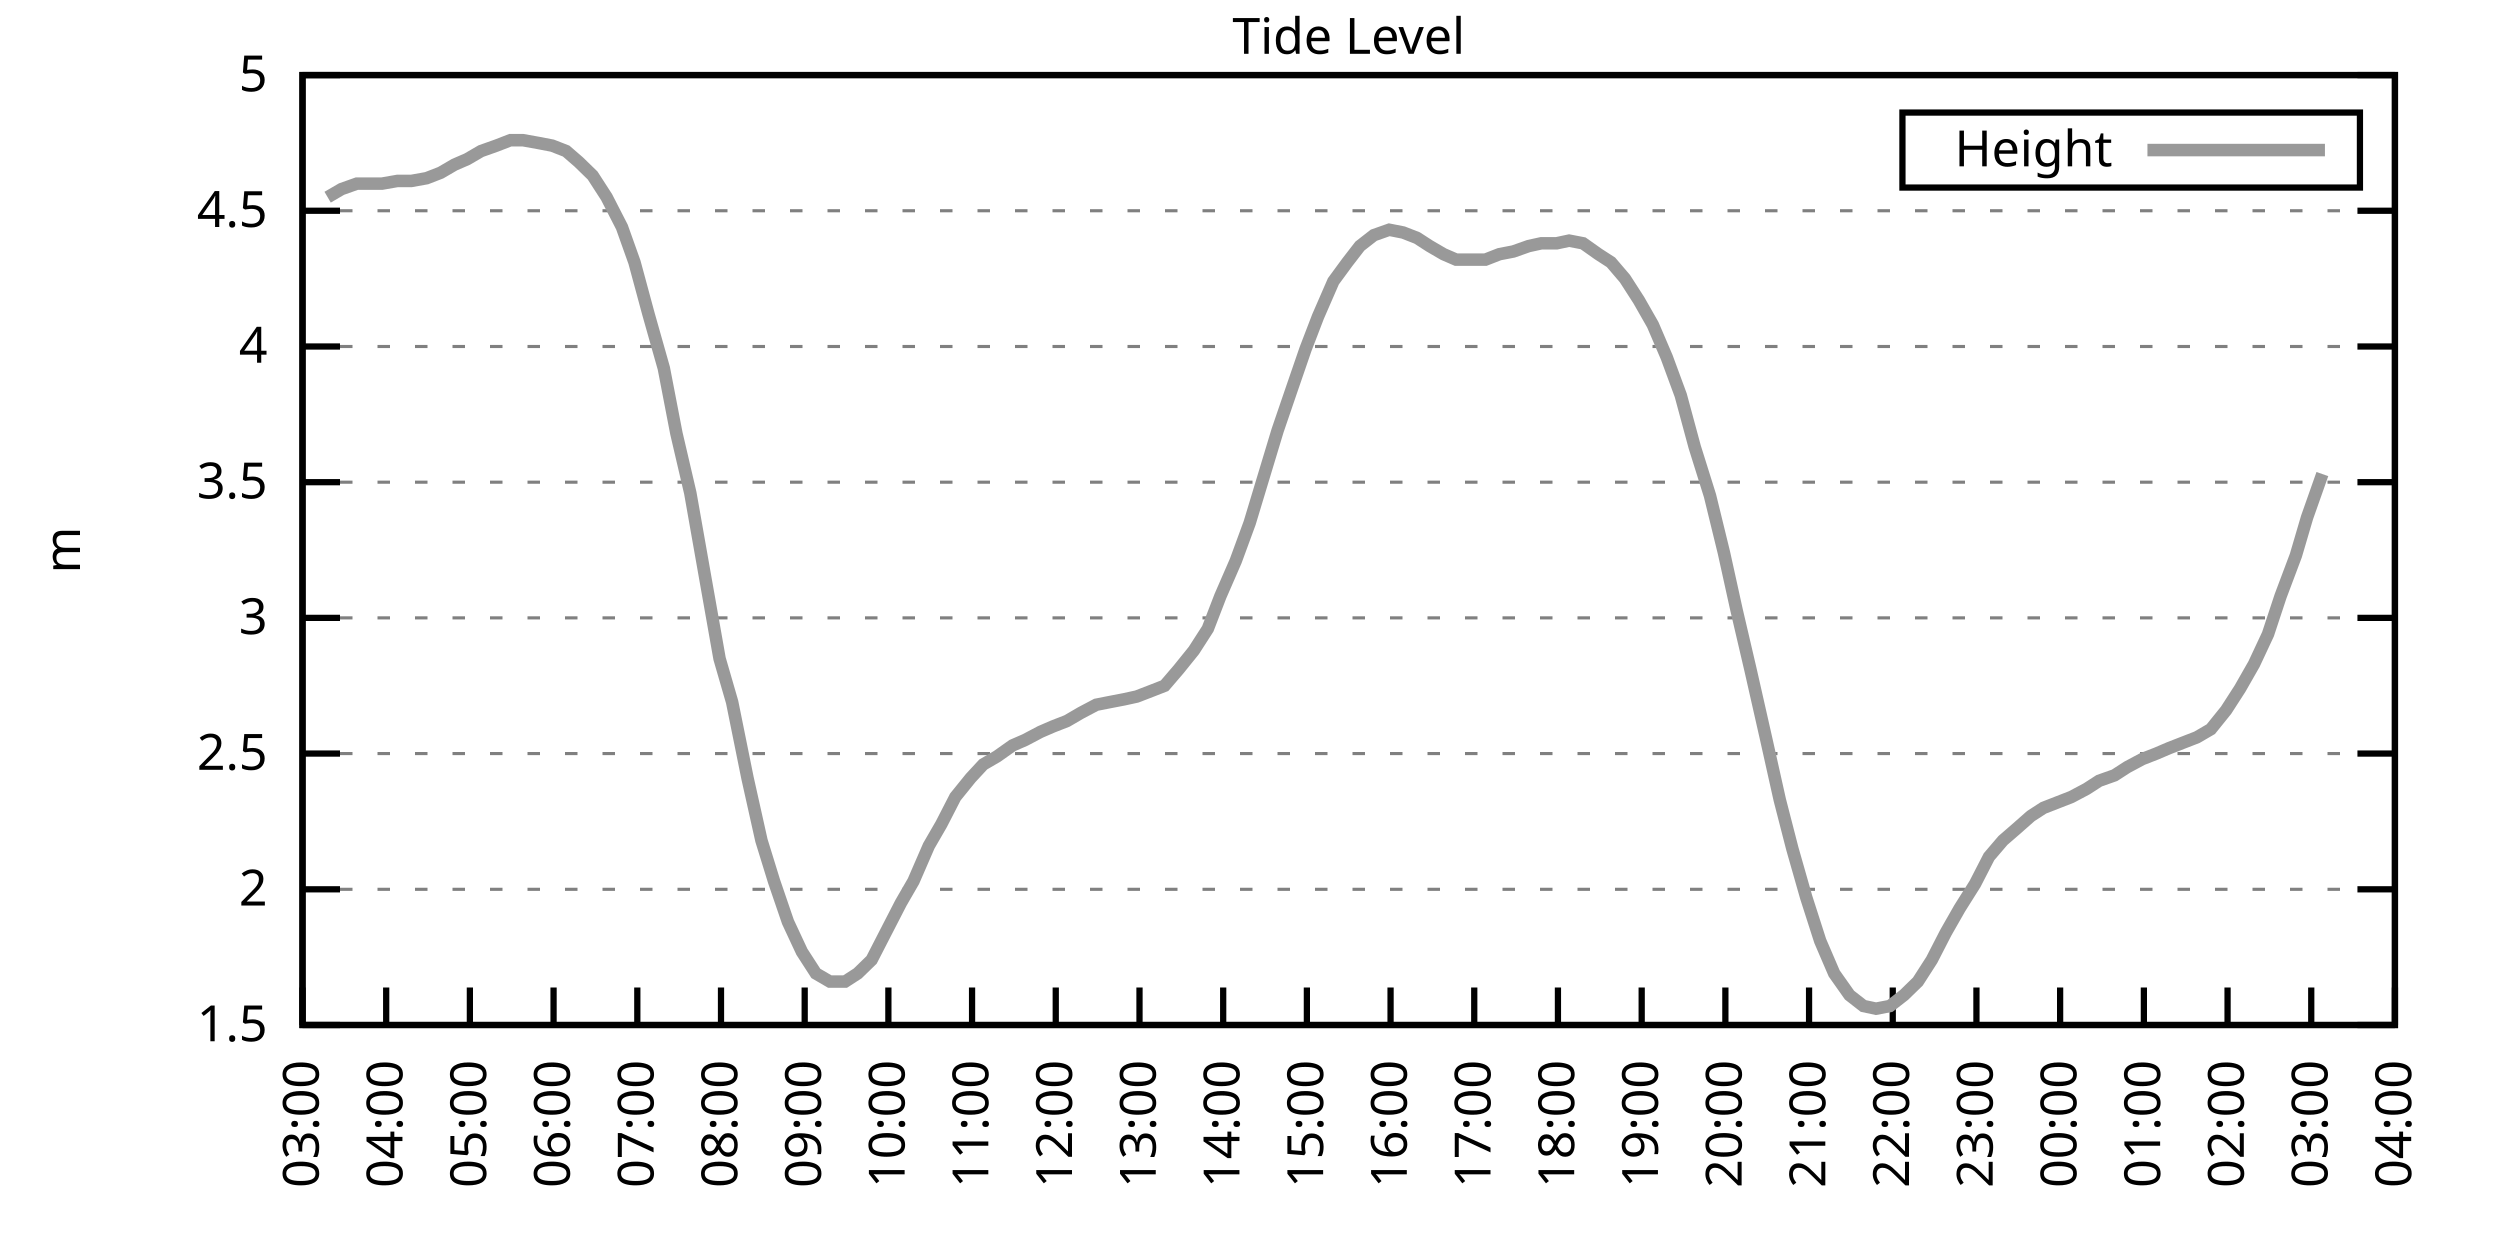
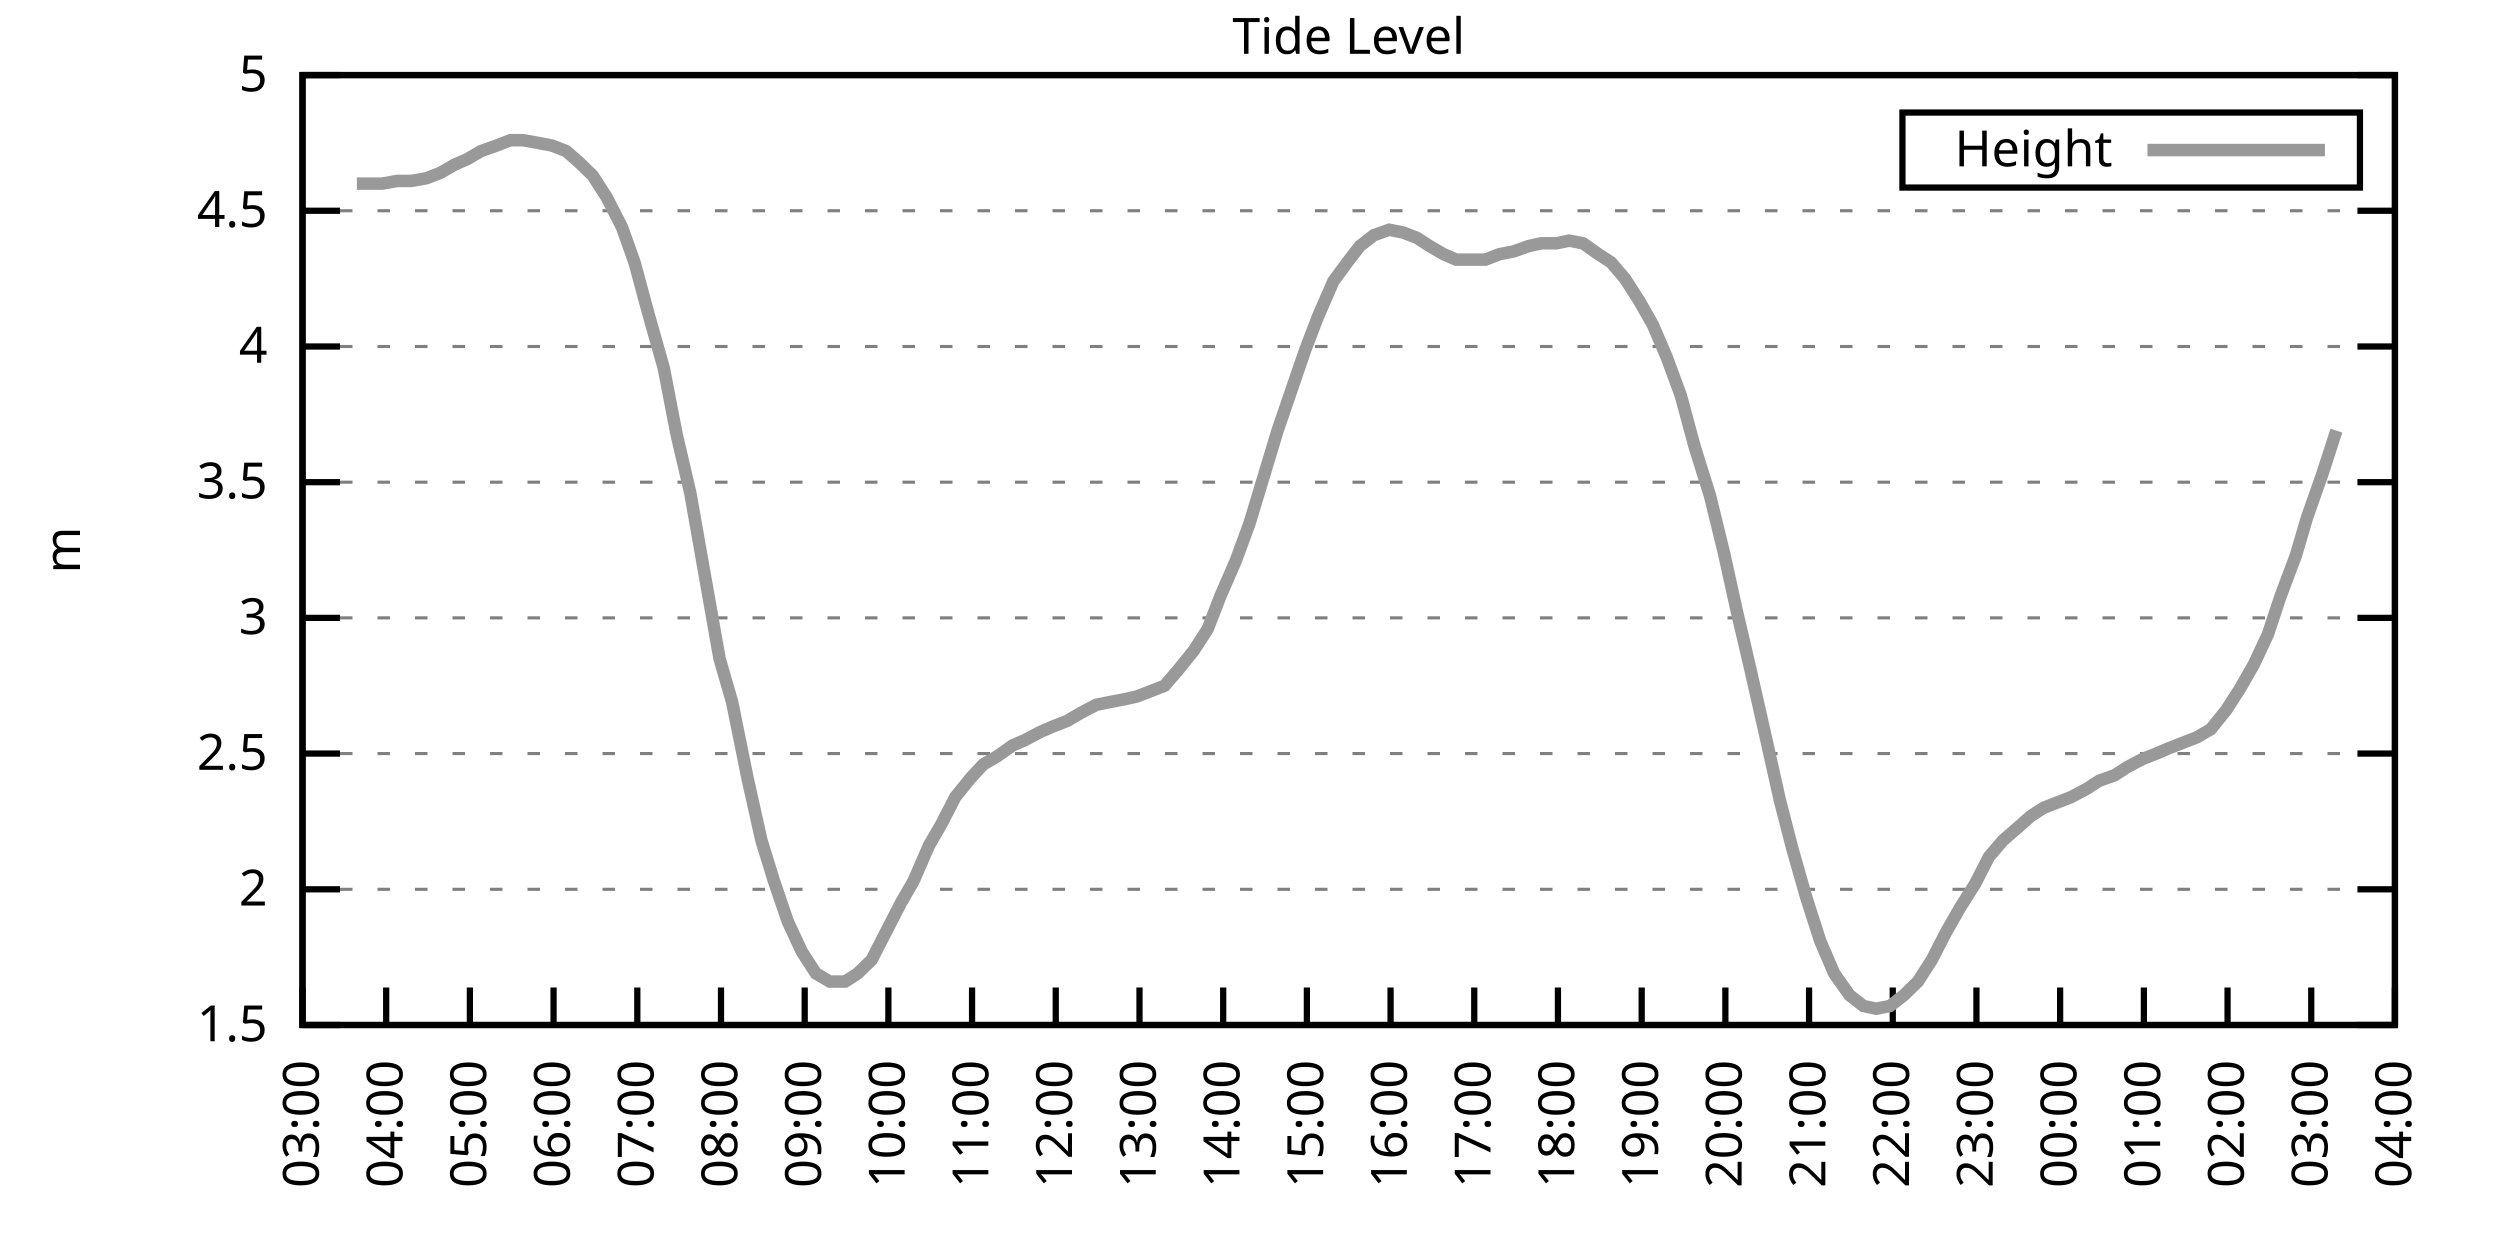
<svg xmlns="http://www.w3.org/2000/svg" xmlns:xlink="http://www.w3.org/1999/xlink" width="400" height="200" viewBox="0 0 400 200">
  <g id="gnuplot_canvas">
    <rect x="0" y="0" width="400" height="200" fill="none" />
    <defs>
      <circle id="gpDot" r="0.5" stroke-width="0.5" stroke="currentColor" />
      <path id="gpPt0" stroke-width="0.333" stroke="currentColor" d="M-1,0 h2 M0,-1 v2" />
      <path id="gpPt1" stroke-width="0.333" stroke="currentColor" d="M-1,-1 L1,1 M1,-1 L-1,1" />
      <path id="gpPt2" stroke-width="0.333" stroke="currentColor" d="M-1,0 L1,0 M0,-1 L0,1 M-1,-1 L1,1 M-1,1 L1,-1" />
      <rect id="gpPt3" stroke-width="0.333" stroke="currentColor" x="-1" y="-1" width="2" height="2" />
      <rect id="gpPt4" stroke-width="0.333" stroke="currentColor" fill="currentColor" x="-1" y="-1" width="2" height="2" />
      <circle id="gpPt5" stroke-width="0.333" stroke="currentColor" cx="0" cy="0" r="1" />
      <use xlink:href="#gpPt5" id="gpPt6" fill="currentColor" stroke="none" />
      <path id="gpPt7" stroke-width="0.333" stroke="currentColor" d="M0,-1.33 L-1.33,0.67 L1.33,0.67 z" />
      <use xlink:href="#gpPt7" id="gpPt8" fill="currentColor" stroke="none" />
      <use xlink:href="#gpPt7" id="gpPt9" stroke="currentColor" transform="rotate(180)" />
      <use xlink:href="#gpPt9" id="gpPt10" fill="currentColor" stroke="none" />
      <use xlink:href="#gpPt3" id="gpPt11" stroke="currentColor" transform="rotate(45)" />
      <use xlink:href="#gpPt11" id="gpPt12" fill="currentColor" stroke="none" />
      <path id="gpPt13" stroke-width="0.333" stroke="currentColor" d="M0,1.330 L1.265,0.411 L0.782,-1.067 L-0.782,-1.076 L-1.265,0.411 z" />
      <use xlink:href="#gpPt13" id="gpPt14" fill="currentColor" stroke="none" />
      <filter id="textbox" filterUnits="objectBoundingBox" x="0" y="0" height="1" width="1">
        <feFlood flood-color="white" flood-opacity="1" result="bgnd" />
        <feComposite in="SourceGraphic" in2="bgnd" operator="atop" />
      </filter>
      <filter id="greybox" filterUnits="objectBoundingBox" x="0" y="0" height="1" width="1">
        <feFlood flood-color="lightgrey" flood-opacity="1" result="grey" />
        <feComposite in="SourceGraphic" in2="grey" operator="atop" />
      </filter>
    </defs>
    <g fill="none" color="white" stroke="currentColor" stroke-width="1.00" stroke-linecap="butt" stroke-linejoin="miter">
</g>
    <g fill="none" color="black" stroke="currentColor" stroke-width="1.00" stroke-linecap="butt" stroke-linejoin="miter">
      <g stroke="none" shape-rendering="crispEdges">
        <polygon fill="rgb(255, 255, 255)" points="48.40,164.00 383.18,164.00 383.18,12.02 48.40,12.02 " />
      </g>
    </g>
    <g fill="none" color="black" stroke="currentColor" stroke-width="1.00" stroke-linecap="butt" stroke-linejoin="miter">
</g>
    <g fill="none" color="black" stroke="black" stroke-width="0.50" stroke-linecap="butt" stroke-linejoin="miter">
</g>
    <g fill="none" color="gray" stroke="currentColor" stroke-width="0.50" stroke-linecap="butt" stroke-linejoin="miter">
      <path stroke="gray" stroke-dasharray="2,4" class="gridline" d="M48.40,164.00 L383.19,164.00  " />
    </g>
    <g fill="none" color="gray" stroke="gray" stroke-width="1.00" stroke-linecap="butt" stroke-linejoin="miter">
</g>
    <g fill="none" color="black" stroke="currentColor" stroke-width="1.00" stroke-linecap="butt" stroke-linejoin="miter">
      <path stroke="black" d="M48.40,164.00 L54.40,164.00 M383.19,164.00 L377.19,164.00  " />
      <g transform="translate(42.80,166.60)" stroke="none" fill="black" font-family="Sans" font-size="8.00" text-anchor="end">
        <text>
          <tspan font-family="Sans"> 1.5</tspan>
        </text>
      </g>
    </g>
    <g fill="none" color="black" stroke="currentColor" stroke-width="1.00" stroke-linecap="butt" stroke-linejoin="miter">
</g>
    <g fill="none" color="black" stroke="black" stroke-width="0.50" stroke-linecap="butt" stroke-linejoin="miter">
</g>
    <g fill="none" color="gray" stroke="currentColor" stroke-width="0.50" stroke-linecap="butt" stroke-linejoin="miter">
      <path stroke="gray" stroke-dasharray="2,4" class="gridline" d="M48.40,142.29 L383.19,142.29  " />
    </g>
    <g fill="none" color="gray" stroke="gray" stroke-width="1.00" stroke-linecap="butt" stroke-linejoin="miter">
</g>
    <g fill="none" color="black" stroke="currentColor" stroke-width="1.00" stroke-linecap="butt" stroke-linejoin="miter">
      <path stroke="black" d="M48.40,142.29 L54.40,142.29 M383.19,142.29 L377.19,142.29  " />
      <g transform="translate(42.80,144.89)" stroke="none" fill="black" font-family="Sans" font-size="8.00" text-anchor="end">
        <text>
          <tspan font-family="Sans"> 2</tspan>
        </text>
      </g>
    </g>
    <g fill="none" color="black" stroke="currentColor" stroke-width="1.00" stroke-linecap="butt" stroke-linejoin="miter">
</g>
    <g fill="none" color="black" stroke="black" stroke-width="0.50" stroke-linecap="butt" stroke-linejoin="miter">
</g>
    <g fill="none" color="gray" stroke="currentColor" stroke-width="0.50" stroke-linecap="butt" stroke-linejoin="miter">
      <path stroke="gray" stroke-dasharray="2,4" class="gridline" d="M48.40,120.57 L383.19,120.57  " />
    </g>
    <g fill="none" color="gray" stroke="gray" stroke-width="1.00" stroke-linecap="butt" stroke-linejoin="miter">
</g>
    <g fill="none" color="black" stroke="currentColor" stroke-width="1.00" stroke-linecap="butt" stroke-linejoin="miter">
      <path stroke="black" d="M48.40,120.57 L54.40,120.57 M383.19,120.57 L377.19,120.57  " />
      <g transform="translate(42.80,123.17)" stroke="none" fill="black" font-family="Sans" font-size="8.00" text-anchor="end">
        <text>
          <tspan font-family="Sans"> 2.5</tspan>
        </text>
      </g>
    </g>
    <g fill="none" color="black" stroke="currentColor" stroke-width="1.00" stroke-linecap="butt" stroke-linejoin="miter">
</g>
    <g fill="none" color="black" stroke="black" stroke-width="0.50" stroke-linecap="butt" stroke-linejoin="miter">
</g>
    <g fill="none" color="gray" stroke="currentColor" stroke-width="0.50" stroke-linecap="butt" stroke-linejoin="miter">
      <path stroke="gray" stroke-dasharray="2,4" class="gridline" d="M48.40,98.86 L383.19,98.86  " />
    </g>
    <g fill="none" color="gray" stroke="gray" stroke-width="1.00" stroke-linecap="butt" stroke-linejoin="miter">
</g>
    <g fill="none" color="black" stroke="currentColor" stroke-width="1.00" stroke-linecap="butt" stroke-linejoin="miter">
      <path stroke="black" d="M48.40,98.86 L54.40,98.86 M383.19,98.86 L377.19,98.86  " />
      <g transform="translate(42.80,101.46)" stroke="none" fill="black" font-family="Sans" font-size="8.00" text-anchor="end">
        <text>
          <tspan font-family="Sans"> 3</tspan>
        </text>
      </g>
    </g>
    <g fill="none" color="black" stroke="currentColor" stroke-width="1.00" stroke-linecap="butt" stroke-linejoin="miter">
</g>
    <g fill="none" color="black" stroke="black" stroke-width="0.50" stroke-linecap="butt" stroke-linejoin="miter">
</g>
    <g fill="none" color="gray" stroke="currentColor" stroke-width="0.50" stroke-linecap="butt" stroke-linejoin="miter">
      <path stroke="gray" stroke-dasharray="2,4" class="gridline" d="M48.40,77.15 L383.19,77.15  " />
    </g>
    <g fill="none" color="gray" stroke="gray" stroke-width="1.00" stroke-linecap="butt" stroke-linejoin="miter">
</g>
    <g fill="none" color="black" stroke="currentColor" stroke-width="1.00" stroke-linecap="butt" stroke-linejoin="miter">
      <path stroke="black" d="M48.40,77.15 L54.40,77.15 M383.19,77.15 L377.19,77.15  " />
      <g transform="translate(42.80,79.75)" stroke="none" fill="black" font-family="Sans" font-size="8.00" text-anchor="end">
        <text>
          <tspan font-family="Sans"> 3.5</tspan>
        </text>
      </g>
    </g>
    <g fill="none" color="black" stroke="currentColor" stroke-width="1.00" stroke-linecap="butt" stroke-linejoin="miter">
</g>
    <g fill="none" color="black" stroke="black" stroke-width="0.50" stroke-linecap="butt" stroke-linejoin="miter">
</g>
    <g fill="none" color="gray" stroke="currentColor" stroke-width="0.50" stroke-linecap="butt" stroke-linejoin="miter">
      <path stroke="gray" stroke-dasharray="2,4" class="gridline" d="M48.40,55.44 L383.19,55.44  " />
    </g>
    <g fill="none" color="gray" stroke="gray" stroke-width="1.00" stroke-linecap="butt" stroke-linejoin="miter">
</g>
    <g fill="none" color="black" stroke="currentColor" stroke-width="1.00" stroke-linecap="butt" stroke-linejoin="miter">
      <path stroke="black" d="M48.40,55.44 L54.40,55.44 M383.19,55.44 L377.19,55.44  " />
      <g transform="translate(42.80,58.04)" stroke="none" fill="black" font-family="Sans" font-size="8.00" text-anchor="end">
        <text>
          <tspan font-family="Sans"> 4</tspan>
        </text>
      </g>
    </g>
    <g fill="none" color="black" stroke="currentColor" stroke-width="1.00" stroke-linecap="butt" stroke-linejoin="miter">
</g>
    <g fill="none" color="black" stroke="black" stroke-width="0.50" stroke-linecap="butt" stroke-linejoin="miter">
</g>
    <g fill="none" color="gray" stroke="currentColor" stroke-width="0.50" stroke-linecap="butt" stroke-linejoin="miter">
      <path stroke="gray" stroke-dasharray="2,4" class="gridline" d="M48.40,33.72 L383.19,33.72  " />
    </g>
    <g fill="none" color="gray" stroke="gray" stroke-width="1.00" stroke-linecap="butt" stroke-linejoin="miter">
</g>
    <g fill="none" color="black" stroke="currentColor" stroke-width="1.00" stroke-linecap="butt" stroke-linejoin="miter">
      <path stroke="black" d="M48.40,33.72 L54.40,33.72 M383.19,33.72 L377.19,33.72  " />
      <g transform="translate(42.80,36.32)" stroke="none" fill="black" font-family="Sans" font-size="8.00" text-anchor="end">
        <text>
          <tspan font-family="Sans"> 4.5</tspan>
        </text>
      </g>
    </g>
    <g fill="none" color="black" stroke="currentColor" stroke-width="1.00" stroke-linecap="butt" stroke-linejoin="miter">
</g>
    <g fill="none" color="black" stroke="black" stroke-width="0.50" stroke-linecap="butt" stroke-linejoin="miter">
</g>
    <g fill="none" color="gray" stroke="currentColor" stroke-width="0.50" stroke-linecap="butt" stroke-linejoin="miter">
      <path stroke="gray" stroke-dasharray="2,4" class="gridline" d="M48.40,12.01 L383.19,12.01  " />
    </g>
    <g fill="none" color="gray" stroke="gray" stroke-width="1.00" stroke-linecap="butt" stroke-linejoin="miter">
</g>
    <g fill="none" color="black" stroke="currentColor" stroke-width="1.00" stroke-linecap="butt" stroke-linejoin="miter">
      <path stroke="black" d="M48.40,12.01 L54.40,12.01 M383.19,12.01 L377.19,12.01  " />
      <g transform="translate(42.80,14.61)" stroke="none" fill="black" font-family="Sans" font-size="8.00" text-anchor="end">
        <text>
          <tspan font-family="Sans"> 5</tspan>
        </text>
      </g>
    </g>
    <g fill="none" color="black" stroke="currentColor" stroke-width="1.00" stroke-linecap="butt" stroke-linejoin="miter">
      <path stroke="black" d="M48.40,164.00 L48.40,158.00  " />
      <g transform="translate(51.00,169.60) rotate(270.00)" stroke="none" fill="black" font-family="Sans" font-size="8.00" text-anchor="end">
        <text>
          <tspan font-family="Sans">03:00</tspan>
        </text>
      </g>
    </g>
    <g fill="none" color="black" stroke="currentColor" stroke-width="1.00" stroke-linecap="butt" stroke-linejoin="miter">
      <path stroke="black" d="M61.79,164.00 L61.79,158.00  " />
      <g transform="translate(64.39,169.60) rotate(270.00)" stroke="none" fill="black" font-family="Sans" font-size="8.00" text-anchor="end">
        <text>
          <tspan font-family="Sans">04:00</tspan>
        </text>
      </g>
    </g>
    <g fill="none" color="black" stroke="currentColor" stroke-width="1.00" stroke-linecap="butt" stroke-linejoin="miter">
      <path stroke="black" d="M75.18,164.00 L75.18,158.00  " />
      <g transform="translate(77.78,169.60) rotate(270.00)" stroke="none" fill="black" font-family="Sans" font-size="8.00" text-anchor="end">
        <text>
          <tspan font-family="Sans">05:00</tspan>
        </text>
      </g>
    </g>
    <g fill="none" color="black" stroke="currentColor" stroke-width="1.00" stroke-linecap="butt" stroke-linejoin="miter">
      <path stroke="black" d="M88.57,164.00 L88.57,158.00  " />
      <g transform="translate(91.17,169.60) rotate(270.00)" stroke="none" fill="black" font-family="Sans" font-size="8.00" text-anchor="end">
        <text>
          <tspan font-family="Sans">06:00</tspan>
        </text>
      </g>
    </g>
    <g fill="none" color="black" stroke="currentColor" stroke-width="1.00" stroke-linecap="butt" stroke-linejoin="miter">
      <path stroke="black" d="M101.97,164.00 L101.97,158.00  " />
      <g transform="translate(104.57,169.60) rotate(270.00)" stroke="none" fill="black" font-family="Sans" font-size="8.00" text-anchor="end">
        <text>
          <tspan font-family="Sans">07:00</tspan>
        </text>
      </g>
    </g>
    <g fill="none" color="black" stroke="currentColor" stroke-width="1.00" stroke-linecap="butt" stroke-linejoin="miter">
      <path stroke="black" d="M115.36,164.00 L115.36,158.00  " />
      <g transform="translate(117.96,169.60) rotate(270.00)" stroke="none" fill="black" font-family="Sans" font-size="8.00" text-anchor="end">
        <text>
          <tspan font-family="Sans">08:00</tspan>
        </text>
      </g>
    </g>
    <g fill="none" color="black" stroke="currentColor" stroke-width="1.00" stroke-linecap="butt" stroke-linejoin="miter">
      <path stroke="black" d="M128.75,164.00 L128.75,158.00  " />
      <g transform="translate(131.35,169.60) rotate(270.00)" stroke="none" fill="black" font-family="Sans" font-size="8.00" text-anchor="end">
        <text>
          <tspan font-family="Sans">09:00</tspan>
        </text>
      </g>
    </g>
    <g fill="none" color="black" stroke="currentColor" stroke-width="1.00" stroke-linecap="butt" stroke-linejoin="miter">
      <path stroke="black" d="M142.14,164.00 L142.14,158.00  " />
      <g transform="translate(144.74,169.60) rotate(270.00)" stroke="none" fill="black" font-family="Sans" font-size="8.00" text-anchor="end">
        <text>
          <tspan font-family="Sans">10:00</tspan>
        </text>
      </g>
    </g>
    <g fill="none" color="black" stroke="currentColor" stroke-width="1.00" stroke-linecap="butt" stroke-linejoin="miter">
      <path stroke="black" d="M155.53,164.00 L155.53,158.00  " />
      <g transform="translate(158.13,169.60) rotate(270.00)" stroke="none" fill="black" font-family="Sans" font-size="8.00" text-anchor="end">
        <text>
          <tspan font-family="Sans">11:00</tspan>
        </text>
      </g>
    </g>
    <g fill="none" color="black" stroke="currentColor" stroke-width="1.00" stroke-linecap="butt" stroke-linejoin="miter">
      <path stroke="black" d="M168.92,164.00 L168.92,158.00  " />
      <g transform="translate(171.52,169.60) rotate(270.00)" stroke="none" fill="black" font-family="Sans" font-size="8.00" text-anchor="end">
        <text>
          <tspan font-family="Sans">12:00</tspan>
        </text>
      </g>
    </g>
    <g fill="none" color="black" stroke="currentColor" stroke-width="1.00" stroke-linecap="butt" stroke-linejoin="miter">
      <path stroke="black" d="M182.32,164.00 L182.32,158.00  " />
      <g transform="translate(184.92,169.60) rotate(270.00)" stroke="none" fill="black" font-family="Sans" font-size="8.00" text-anchor="end">
        <text>
          <tspan font-family="Sans">13:00</tspan>
        </text>
      </g>
    </g>
    <g fill="none" color="black" stroke="currentColor" stroke-width="1.00" stroke-linecap="butt" stroke-linejoin="miter">
      <path stroke="black" d="M195.71,164.00 L195.71,158.00  " />
      <g transform="translate(198.31,169.60) rotate(270.00)" stroke="none" fill="black" font-family="Sans" font-size="8.00" text-anchor="end">
        <text>
          <tspan font-family="Sans">14:00</tspan>
        </text>
      </g>
    </g>
    <g fill="none" color="black" stroke="currentColor" stroke-width="1.00" stroke-linecap="butt" stroke-linejoin="miter">
      <path stroke="black" d="M209.10,164.00 L209.10,158.00  " />
      <g transform="translate(211.70,169.60) rotate(270.00)" stroke="none" fill="black" font-family="Sans" font-size="8.00" text-anchor="end">
        <text>
          <tspan font-family="Sans">15:00</tspan>
        </text>
      </g>
    </g>
    <g fill="none" color="black" stroke="currentColor" stroke-width="1.00" stroke-linecap="butt" stroke-linejoin="miter">
      <path stroke="black" d="M222.49,164.00 L222.49,158.00  " />
      <g transform="translate(225.09,169.60) rotate(270.00)" stroke="none" fill="black" font-family="Sans" font-size="8.00" text-anchor="end">
        <text>
          <tspan font-family="Sans">16:00</tspan>
        </text>
      </g>
    </g>
    <g fill="none" color="black" stroke="currentColor" stroke-width="1.00" stroke-linecap="butt" stroke-linejoin="miter">
      <path stroke="black" d="M235.88,164.00 L235.88,158.00  " />
      <g transform="translate(238.48,169.60) rotate(270.00)" stroke="none" fill="black" font-family="Sans" font-size="8.00" text-anchor="end">
        <text>
          <tspan font-family="Sans">17:00</tspan>
        </text>
      </g>
    </g>
    <g fill="none" color="black" stroke="currentColor" stroke-width="1.00" stroke-linecap="butt" stroke-linejoin="miter">
      <path stroke="black" d="M249.27,164.00 L249.27,158.00  " />
      <g transform="translate(251.87,169.60) rotate(270.00)" stroke="none" fill="black" font-family="Sans" font-size="8.00" text-anchor="end">
        <text>
          <tspan font-family="Sans">18:00</tspan>
        </text>
      </g>
    </g>
    <g fill="none" color="black" stroke="currentColor" stroke-width="1.00" stroke-linecap="butt" stroke-linejoin="miter">
      <path stroke="black" d="M262.67,164.00 L262.67,158.00  " />
      <g transform="translate(265.27,169.60) rotate(270.00)" stroke="none" fill="black" font-family="Sans" font-size="8.00" text-anchor="end">
        <text>
          <tspan font-family="Sans">19:00</tspan>
        </text>
      </g>
    </g>
    <g fill="none" color="black" stroke="currentColor" stroke-width="1.00" stroke-linecap="butt" stroke-linejoin="miter">
      <path stroke="black" d="M276.06,164.00 L276.06,158.00  " />
      <g transform="translate(278.66,169.60) rotate(270.00)" stroke="none" fill="black" font-family="Sans" font-size="8.00" text-anchor="end">
        <text>
          <tspan font-family="Sans">20:00</tspan>
        </text>
      </g>
    </g>
    <g fill="none" color="black" stroke="currentColor" stroke-width="1.00" stroke-linecap="butt" stroke-linejoin="miter">
      <path stroke="black" d="M289.45,164.00 L289.45,158.00  " />
      <g transform="translate(292.05,169.60) rotate(270.00)" stroke="none" fill="black" font-family="Sans" font-size="8.00" text-anchor="end">
        <text>
          <tspan font-family="Sans">21:00</tspan>
        </text>
      </g>
    </g>
    <g fill="none" color="black" stroke="currentColor" stroke-width="1.00" stroke-linecap="butt" stroke-linejoin="miter">
      <path stroke="black" d="M302.84,164.00 L302.84,158.00  " />
      <g transform="translate(305.44,169.60) rotate(270.00)" stroke="none" fill="black" font-family="Sans" font-size="8.00" text-anchor="end">
        <text>
          <tspan font-family="Sans">22:00</tspan>
        </text>
      </g>
    </g>
    <g fill="none" color="black" stroke="currentColor" stroke-width="1.00" stroke-linecap="butt" stroke-linejoin="miter">
      <path stroke="black" d="M316.23,164.00 L316.23,158.00  " />
      <g transform="translate(318.83,169.60) rotate(270.00)" stroke="none" fill="black" font-family="Sans" font-size="8.00" text-anchor="end">
        <text>
          <tspan font-family="Sans">23:00</tspan>
        </text>
      </g>
    </g>
    <g fill="none" color="black" stroke="currentColor" stroke-width="1.00" stroke-linecap="butt" stroke-linejoin="miter">
      <path stroke="black" d="M329.62,164.00 L329.62,158.00  " />
      <g transform="translate(332.22,169.60) rotate(270.00)" stroke="none" fill="black" font-family="Sans" font-size="8.00" text-anchor="end">
        <text>
          <tspan font-family="Sans">00:00</tspan>
        </text>
      </g>
    </g>
    <g fill="none" color="black" stroke="currentColor" stroke-width="1.00" stroke-linecap="butt" stroke-linejoin="miter">
      <path stroke="black" d="M343.02,164.00 L343.02,158.00  " />
      <g transform="translate(345.62,169.60) rotate(270.00)" stroke="none" fill="black" font-family="Sans" font-size="8.00" text-anchor="end">
        <text>
          <tspan font-family="Sans">01:00</tspan>
        </text>
      </g>
    </g>
    <g fill="none" color="black" stroke="currentColor" stroke-width="1.00" stroke-linecap="butt" stroke-linejoin="miter">
      <path stroke="black" d="M356.41,164.00 L356.41,158.00  " />
      <g transform="translate(359.01,169.60) rotate(270.00)" stroke="none" fill="black" font-family="Sans" font-size="8.00" text-anchor="end">
        <text>
          <tspan font-family="Sans">02:00</tspan>
        </text>
      </g>
    </g>
    <g fill="none" color="black" stroke="currentColor" stroke-width="1.00" stroke-linecap="butt" stroke-linejoin="miter">
      <path stroke="black" d="M369.80,164.00 L369.80,158.00  " />
      <g transform="translate(372.40,169.60) rotate(270.00)" stroke="none" fill="black" font-family="Sans" font-size="8.00" text-anchor="end">
        <text>
          <tspan font-family="Sans">03:00</tspan>
        </text>
      </g>
    </g>
    <g fill="none" color="black" stroke="currentColor" stroke-width="1.00" stroke-linecap="butt" stroke-linejoin="miter">
      <path stroke="black" d="M383.19,164.00 L383.19,158.00  " />
      <g transform="translate(385.79,169.60) rotate(270.00)" stroke="none" fill="black" font-family="Sans" font-size="8.00" text-anchor="end">
        <text>
          <tspan font-family="Sans">04:00</tspan>
        </text>
      </g>
    </g>
    <g fill="none" color="black" stroke="currentColor" stroke-width="1.00" stroke-linecap="butt" stroke-linejoin="miter">
</g>
    <g fill="none" color="black" stroke="currentColor" stroke-width="1.00" stroke-linecap="butt" stroke-linejoin="miter">
      <path stroke="black" d="M48.40,12.01 L48.40,164.00 L383.19,164.00 L383.19,12.01 L48.40,12.01 Z  " />
    </g>
    <g fill="none" color="black" stroke="currentColor" stroke-width="1.00" stroke-linecap="butt" stroke-linejoin="miter">
</g>
    <g fill="none" color="black" stroke="currentColor" stroke-width="1.00" stroke-linecap="butt" stroke-linejoin="miter">
      <path stroke="black" d="M304.39,30.01 L304.39,18.01 L377.59,18.01 L377.59,30.01 L304.39,30.01 Z  " />
    </g>
    <g id="Tide_level_plot_1">
      <g fill="none" color="white" stroke="black" stroke-width="2.00" stroke-linecap="butt" stroke-linejoin="miter">
</g>
      <g fill="none" color="black" stroke="currentColor" stroke-width="2.00" stroke-linecap="butt" stroke-linejoin="miter">
        <g transform="translate(337.99,26.61)" stroke="none" fill="black" font-family="Sans" font-size="8.00" text-anchor="end">
          <text>
            <tspan font-family="Sans">Height</tspan>
          </text>
        </g>
      </g>
      <g fill="none" color="black" stroke="currentColor" stroke-width="2.00" stroke-linecap="butt" stroke-linejoin="miter">
-         <path stroke="rgb(153, 153, 153)" d="M343.59,24.01 L371.99,24.01 M52.42,31.55 L54.65,30.25 L57.10,29.38 L59.34,29.38 L61.12,29.38 L63.58,28.95   L65.81,28.95 L68.26,28.51 L70.50,27.64 L72.73,26.34 L74.74,25.47 L76.97,24.17 L79.42,23.30 L81.66,22.43   L83.66,22.43 L86.12,22.87 L88.35,23.30 L90.58,24.17 L92.59,25.91 L94.82,28.08 L97.06,31.55 L99.51,36.33   L101.52,41.97 L103.75,50.22 L106.21,58.91 L108.22,69.33 L110.45,78.89 L112.90,92.78 L115.13,105.38 L117.14,112.32   L119.60,124.48 L121.83,134.47 L123.84,140.98 L126.07,147.50 L128.30,152.28 L130.54,155.75 L132.77,157.05 L135.22,157.05   L137.23,155.75 L139.46,153.58 L141.69,149.24 L144.15,144.46 L146.16,140.98 L148.61,135.34 L150.62,131.86 L152.85,127.52   L155.31,124.48 L157.32,122.31 L159.55,121.01 L162.01,119.27 L164.01,118.40 L166.47,117.10 L168.48,116.23 L170.71,115.36   L172.94,114.06 L175.40,112.76 L177.63,112.32 L179.86,111.89 L181.87,111.45 L184.10,110.59 L186.33,109.72 L188.57,107.11   L191.02,104.07 L193.25,100.60 L195.26,95.39 L197.72,89.74 L199.95,83.66 L202.18,76.28 L204.41,68.90 L206.64,62.38   L208.88,55.87 L210.88,50.66 L213.34,45.01 L215.57,41.97 L217.58,39.37 L219.81,37.63 L222.27,36.76 L224.50,37.20   L226.73,38.07 L228.74,39.37 L230.97,40.67 L232.98,41.54 L235.44,41.54 L237.67,41.54 L239.90,40.67 L242.13,40.24   L244.59,39.37 L246.60,38.93 L249.05,38.93 L251.06,38.50 L253.29,38.93 L255.75,40.67 L257.76,41.97 L259.99,44.58   L262.22,48.05 L264.45,51.96 L266.68,57.17 L268.92,63.25 L271.15,71.50 L273.60,79.32 L275.83,88.44 L277.84,97.56   L280.07,107.11 L282.53,117.97 L284.76,127.96 L286.77,135.77 L289.00,143.59 L291.23,150.54 L293.47,155.75 L295.92,159.22   L298.15,160.96 L300.16,161.39 L302.39,160.96 L304.63,159.22 L306.86,157.05 L309.09,153.58 L311.32,149.24 L313.55,145.33   L316.01,141.42 L318.24,137.08 L320.47,134.47 L322.48,132.73 L324.94,130.56 L326.95,129.26 L329.18,128.39 L331.41,127.52   L333.86,126.22 L335.87,124.92 L338.33,124.05 L340.34,122.75 L342.79,121.44 L345.02,120.57 L347.03,119.71 L349.26,118.84   L351.50,117.97 L353.73,116.67 L356.18,113.63 L358.42,110.15 L360.65,106.24 L362.88,101.47 L364.89,95.39 L367.34,88.87   L369.13,82.79 L371.58,75.85  " />
+         <path stroke="rgb(153, 153, 153)" d="M343.59,24.01 L371.99,24.01 M57.10,29.38 L59.34,29.38 L61.12,29.38 L63.58,28.95 L65.81,28.95 L68.26,28.51   L70.50,27.64 L72.73,26.34 L74.74,25.47 L76.97,24.17 L79.42,23.30 L81.66,22.43 L83.66,22.43 L86.12,22.87   L88.35,23.30 L90.58,24.17 L92.59,25.91 L94.82,28.08 L97.06,31.55 L99.51,36.33 L101.52,41.97 L103.75,50.22   L106.21,58.91 L108.22,69.33 L110.45,78.89 L112.90,92.78 L115.13,105.38 L117.14,112.32 L119.60,124.48 L121.83,134.47   L123.84,140.98 L126.07,147.50 L128.30,152.28 L130.54,155.75 L132.77,157.05 L135.22,157.05 L137.23,155.75 L139.46,153.58   L141.69,149.24 L144.15,144.46 L146.16,140.98 L148.61,135.34 L150.62,131.86 L152.85,127.52 L155.31,124.48 L157.32,122.31   L159.55,121.01 L162.01,119.27 L164.01,118.40 L166.47,117.10 L168.48,116.23 L170.71,115.36 L172.94,114.06 L175.40,112.76   L177.63,112.32 L179.86,111.89 L181.87,111.45 L184.10,110.59 L186.33,109.72 L188.57,107.11 L191.02,104.07 L193.25,100.60   L195.26,95.39 L197.72,89.74 L199.95,83.66 L202.18,76.28 L204.41,68.90 L206.64,62.38 L208.88,55.87 L210.88,50.66   L213.34,45.01 L215.57,41.97 L217.58,39.37 L219.81,37.63 L222.27,36.76 L224.50,37.20 L226.73,38.07 L228.74,39.37   L230.97,40.67 L232.98,41.54 L235.44,41.54 L237.67,41.54 L239.90,40.67 L242.13,40.24 L244.59,39.37 L246.60,38.93   L249.05,38.93 L251.06,38.50 L253.29,38.93 L255.75,40.67 L257.76,41.97 L259.99,44.58 L262.22,48.05 L264.45,51.96   L266.68,57.17 L268.92,63.25 L271.15,71.50 L273.60,79.32 L275.83,88.44 L277.84,97.56 L280.07,107.11 L282.53,117.97   L284.76,127.96 L286.77,135.77 L289.00,143.59 L291.23,150.54 L293.47,155.75 L295.92,159.22 L298.15,160.96 L300.16,161.39   L302.39,160.96 L304.63,159.22 L306.86,157.05 L309.09,153.58 L311.32,149.24 L313.55,145.33 L316.01,141.42 L318.24,137.08   L320.47,134.47 L322.48,132.73 L324.94,130.56 L326.95,129.26 L329.18,128.39 L331.41,127.52 L333.86,126.22 L335.87,124.92   L338.33,124.05 L340.34,122.75 L342.79,121.44 L345.02,120.57 L347.03,119.71 L349.26,118.84 L351.50,117.97 L353.73,116.67   L356.18,113.63 L358.42,110.15 L360.65,106.24 L362.88,101.47 L364.89,95.39 L367.34,88.87 L369.13,82.79 L371.58,75.85   L373.82,68.90  " />
      </g>
    </g>
    <g fill="none" color="black" stroke="currentColor" stroke-width="2.00" stroke-linecap="butt" stroke-linejoin="miter">
</g>
    <g fill="none" color="black" stroke="black" stroke-width="1.00" stroke-linecap="butt" stroke-linejoin="miter">
</g>
    <g fill="none" color="black" stroke="currentColor" stroke-width="1.00" stroke-linecap="butt" stroke-linejoin="miter">
      <path stroke="black" d="M48.40,12.01 L48.40,164.00 L383.19,164.00 L383.19,12.01 L48.40,12.01 Z  " />
      <g transform="translate(12.80,88.01) rotate(270.00)" stroke="none" fill="black" font-family="Sans" font-size="8.00" text-anchor="middle">
        <text>
          <tspan font-family="Sans">m</tspan>
        </text>
      </g>
    </g>
    <g fill="none" color="black" stroke="currentColor" stroke-width="1.00" stroke-linecap="butt" stroke-linejoin="miter">
</g>
    <g fill="none" color="black" stroke="currentColor" stroke-width="1.00" stroke-linecap="butt" stroke-linejoin="miter">
      <g transform="translate(215.79,8.61)" stroke="none" fill="black" font-family="Sans" font-size="8.00" text-anchor="middle">
        <text>
          <tspan font-family="Sans">Tide Level</tspan>
        </text>
      </g>
    </g>
    <g fill="none" color="black" stroke="currentColor" stroke-width="1.00" stroke-linecap="butt" stroke-linejoin="miter">
</g>
  </g>
</svg>
